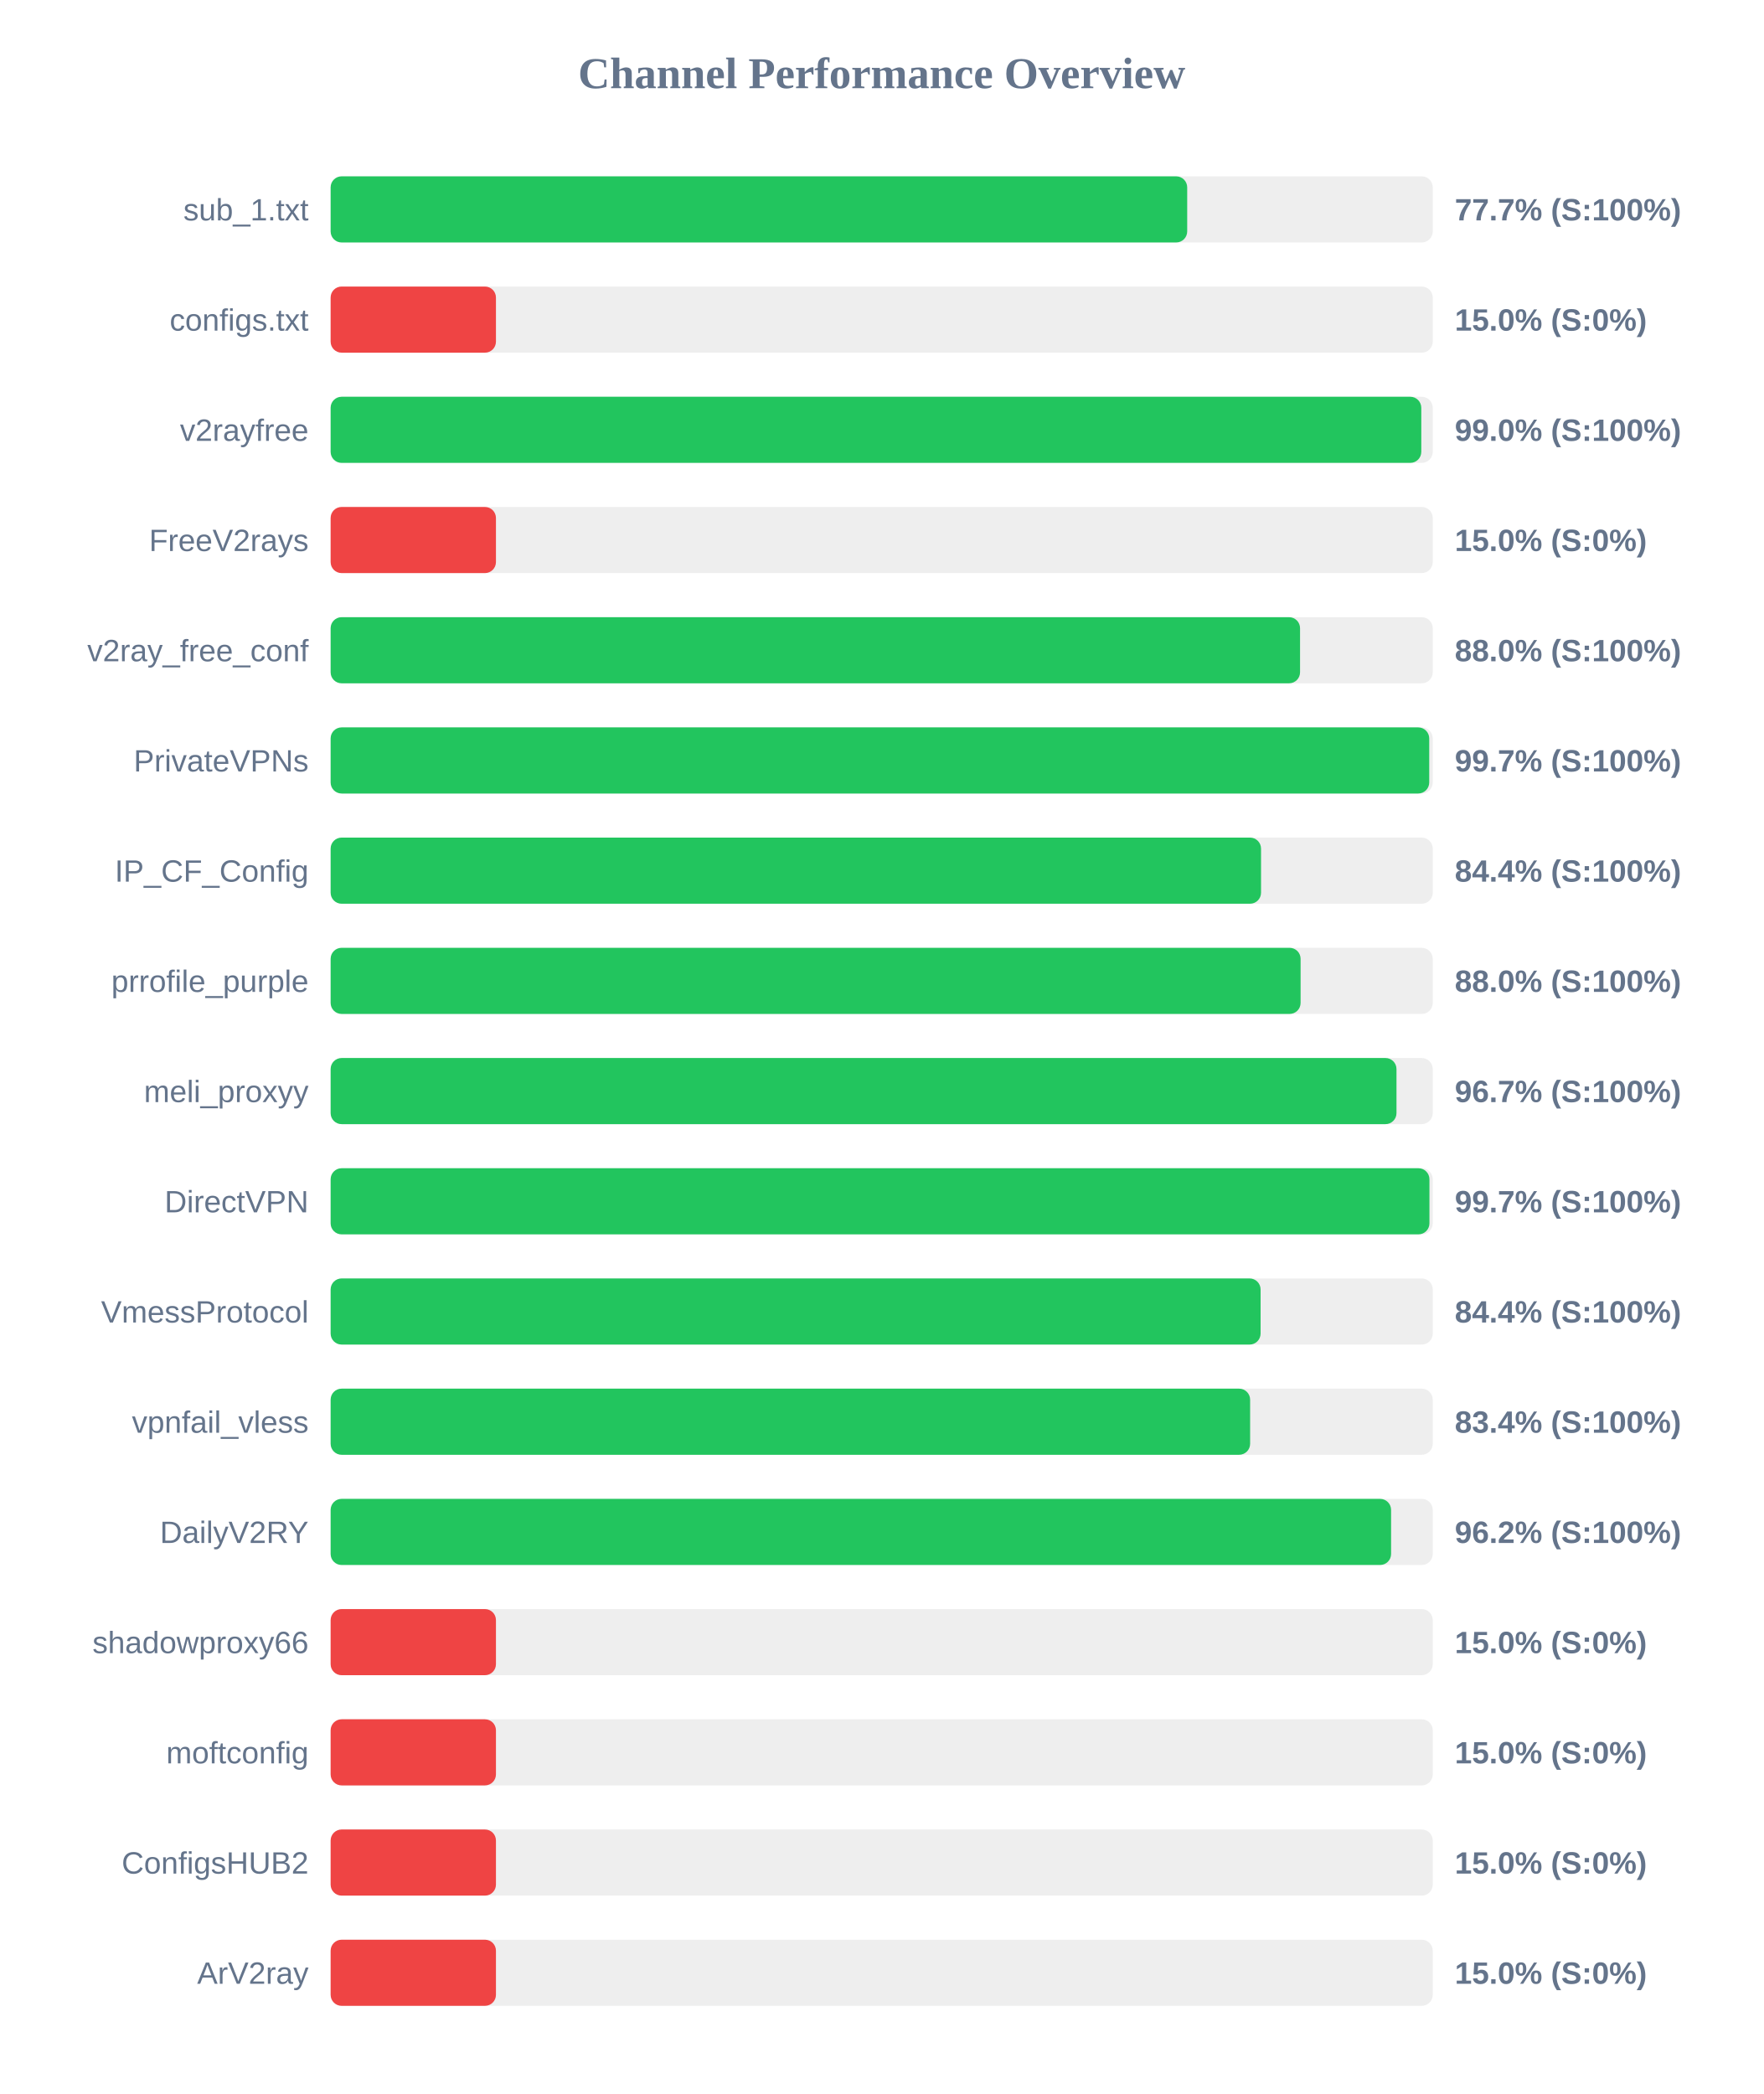
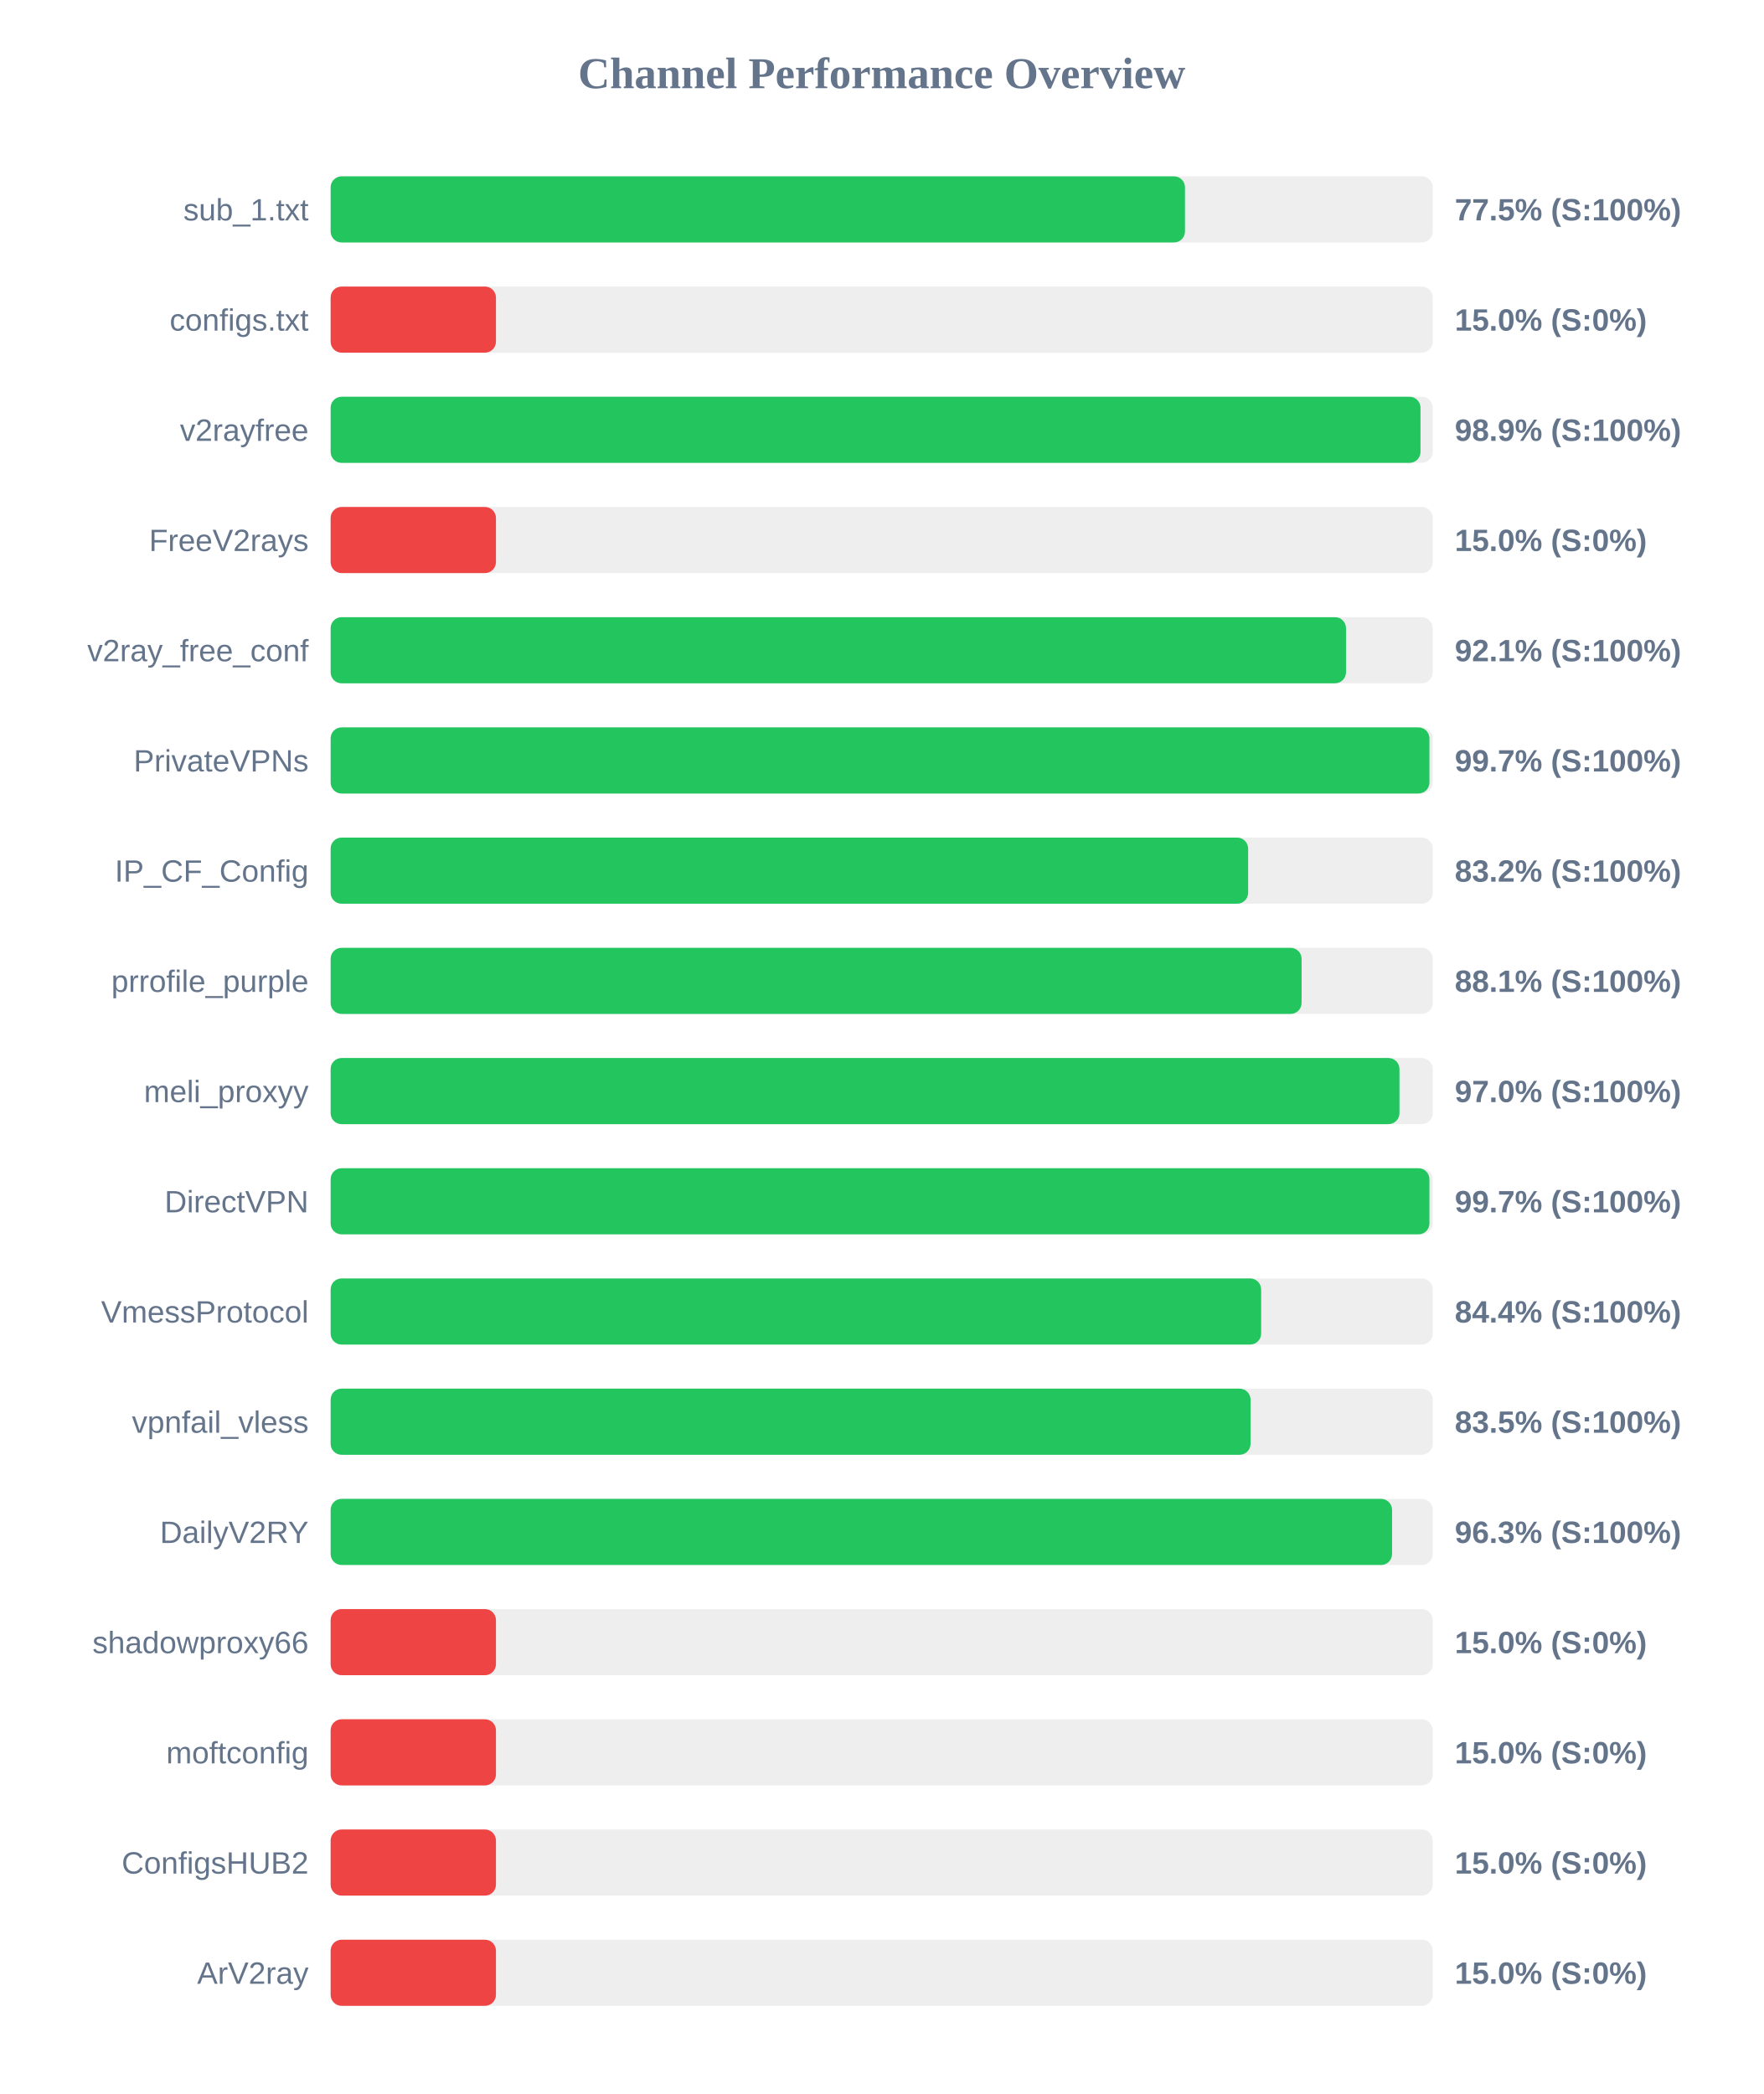
<svg xmlns="http://www.w3.org/2000/svg" width="800" height="950" version="1.1">
  <style>
        .row { font: 14px Arial; fill: #64748b; }
        .score { font: bold 14px Arial; fill: #64748b; }
    </style>
  <text x="400" y="40" text-anchor="middle" font-size="20px" font-weight="bold" fill="#64748b">Channel Performance Overview</text>
  <rect x="150" y="80" width="500" height="30" fill="#eee" rx="5" />
-   <rect x="150" y="80" width="388.6" height="30" fill="#22c55e" rx="5" />
+   <rect x="150" y="80" width="387.6" height="30" fill="#22c55e" rx="5" />
  <text x="140" y="100" text-anchor="end" class="row">sub_1.txt</text>
-   <text x="660" y="100" text-anchor="start" class="score">77.7% (S:100%)</text>
+   <text x="660" y="100" text-anchor="start" class="score">77.5% (S:100%)</text>
  <rect x="150" y="130" width="500" height="30" fill="#eee" rx="5" />
  <rect x="150" y="130" width="75.0" height="30" fill="#ef4444" rx="5" />
  <text x="140" y="150" text-anchor="end" class="row">configs.txt</text>
  <text x="660" y="150" text-anchor="start" class="score">15.0% (S:0%)</text>
  <rect x="150" y="180" width="500" height="30" fill="#eee" rx="5" />
-   <rect x="150" y="180" width="494.8" height="30" fill="#22c55e" rx="5" />
+   <rect x="150" y="180" width="494.45" height="30" fill="#22c55e" rx="5" />
  <text x="140" y="200" text-anchor="end" class="row">v2rayfree</text>
-   <text x="660" y="200" text-anchor="start" class="score">99.0% (S:100%)</text>
+   <text x="660" y="200" text-anchor="start" class="score">98.9% (S:100%)</text>
  <rect x="150" y="230" width="500" height="30" fill="#eee" rx="5" />
  <rect x="150" y="230" width="75.0" height="30" fill="#ef4444" rx="5" />
  <text x="140" y="250" text-anchor="end" class="row">FreeV2rays</text>
  <text x="660" y="250" text-anchor="start" class="score">15.0% (S:0%)</text>
  <rect x="150" y="280" width="500" height="30" fill="#eee" rx="5" />
-   <rect x="150" y="280" width="439.8" height="30" fill="#22c55e" rx="5" />
+   <rect x="150" y="280" width="460.65" height="30" fill="#22c55e" rx="5" />
  <text x="140" y="300" text-anchor="end" class="row">v2ray_free_conf</text>
-   <text x="660" y="300" text-anchor="start" class="score">88.0% (S:100%)</text>
+   <text x="660" y="300" text-anchor="start" class="score">92.1% (S:100%)</text>
  <rect x="150" y="330" width="500" height="30" fill="#eee" rx="5" />
-   <rect x="150" y="330" width="498.4" height="30" fill="#22c55e" rx="5" />
+   <rect x="150" y="330" width="498.5" height="30" fill="#22c55e" rx="5" />
  <text x="140" y="350" text-anchor="end" class="row">PrivateVPNs</text>
  <text x="660" y="350" text-anchor="start" class="score">99.7% (S:100%)</text>
  <rect x="150" y="380" width="500" height="30" fill="#eee" rx="5" />
-   <rect x="150" y="380" width="422.1" height="30" fill="#22c55e" rx="5" />
+   <rect x="150" y="380" width="416.25" height="30" fill="#22c55e" rx="5" />
  <text x="140" y="400" text-anchor="end" class="row">IP_CF_Config</text>
-   <text x="660" y="400" text-anchor="start" class="score">84.4% (S:100%)</text>
+   <text x="660" y="400" text-anchor="start" class="score">83.2% (S:100%)</text>
  <rect x="150" y="430" width="500" height="30" fill="#eee" rx="5" />
-   <rect x="150" y="430" width="440.05" height="30" fill="#22c55e" rx="5" />
+   <rect x="150" y="430" width="440.5" height="30" fill="#22c55e" rx="5" />
  <text x="140" y="450" text-anchor="end" class="row">prrofile_purple</text>
-   <text x="660" y="450" text-anchor="start" class="score">88.0% (S:100%)</text>
+   <text x="660" y="450" text-anchor="start" class="score">88.1% (S:100%)</text>
  <rect x="150" y="480" width="500" height="30" fill="#eee" rx="5" />
-   <rect x="150" y="480" width="483.55" height="30" fill="#22c55e" rx="5" />
+   <rect x="150" y="480" width="484.9" height="30" fill="#22c55e" rx="5" />
  <text x="140" y="500" text-anchor="end" class="row">meli_proxyy</text>
-   <text x="660" y="500" text-anchor="start" class="score">96.7% (S:100%)</text>
+   <text x="660" y="500" text-anchor="start" class="score">97.0% (S:100%)</text>
  <rect x="150" y="530" width="500" height="30" fill="#eee" rx="5" />
  <rect x="150" y="530" width="498.5" height="30" fill="#22c55e" rx="5" />
  <text x="140" y="550" text-anchor="end" class="row">DirectVPN</text>
  <text x="660" y="550" text-anchor="start" class="score">99.7% (S:100%)</text>
  <rect x="150" y="580" width="500" height="30" fill="#eee" rx="5" />
-   <rect x="150" y="580" width="421.9" height="30" fill="#22c55e" rx="5" />
+   <rect x="150" y="580" width="422.15" height="30" fill="#22c55e" rx="5" />
  <text x="140" y="600" text-anchor="end" class="row">VmessProtocol</text>
  <text x="660" y="600" text-anchor="start" class="score">84.4% (S:100%)</text>
  <rect x="150" y="630" width="500" height="30" fill="#eee" rx="5" />
-   <rect x="150" y="630" width="417.15" height="30" fill="#22c55e" rx="5" />
+   <rect x="150" y="630" width="417.35" height="30" fill="#22c55e" rx="5" />
  <text x="140" y="650" text-anchor="end" class="row">vpnfail_vless</text>
-   <text x="660" y="650" text-anchor="start" class="score">83.4% (S:100%)</text>
+   <text x="660" y="650" text-anchor="start" class="score">83.5% (S:100%)</text>
  <rect x="150" y="680" width="500" height="30" fill="#eee" rx="5" />
-   <rect x="150" y="680" width="481.1" height="30" fill="#22c55e" rx="5" />
+   <rect x="150" y="680" width="481.55" height="30" fill="#22c55e" rx="5" />
  <text x="140" y="700" text-anchor="end" class="row">DailyV2RY</text>
-   <text x="660" y="700" text-anchor="start" class="score">96.2% (S:100%)</text>
+   <text x="660" y="700" text-anchor="start" class="score">96.3% (S:100%)</text>
  <rect x="150" y="730" width="500" height="30" fill="#eee" rx="5" />
  <rect x="150" y="730" width="75.0" height="30" fill="#ef4444" rx="5" />
  <text x="140" y="750" text-anchor="end" class="row">shadowproxy66</text>
  <text x="660" y="750" text-anchor="start" class="score">15.0% (S:0%)</text>
  <rect x="150" y="780" width="500" height="30" fill="#eee" rx="5" />
  <rect x="150" y="780" width="75.0" height="30" fill="#ef4444" rx="5" />
  <text x="140" y="800" text-anchor="end" class="row">moftconfig</text>
  <text x="660" y="800" text-anchor="start" class="score">15.0% (S:0%)</text>
  <rect x="150" y="830" width="500" height="30" fill="#eee" rx="5" />
  <rect x="150" y="830" width="75.0" height="30" fill="#ef4444" rx="5" />
  <text x="140" y="850" text-anchor="end" class="row">ConfigsHUB2</text>
  <text x="660" y="850" text-anchor="start" class="score">15.0% (S:0%)</text>
  <rect x="150" y="880" width="500" height="30" fill="#eee" rx="5" />
  <rect x="150" y="880" width="75.0" height="30" fill="#ef4444" rx="5" />
  <text x="140" y="900" text-anchor="end" class="row">ArV2ray</text>
  <text x="660" y="900" text-anchor="start" class="score">15.0% (S:0%)</text>
</svg>
